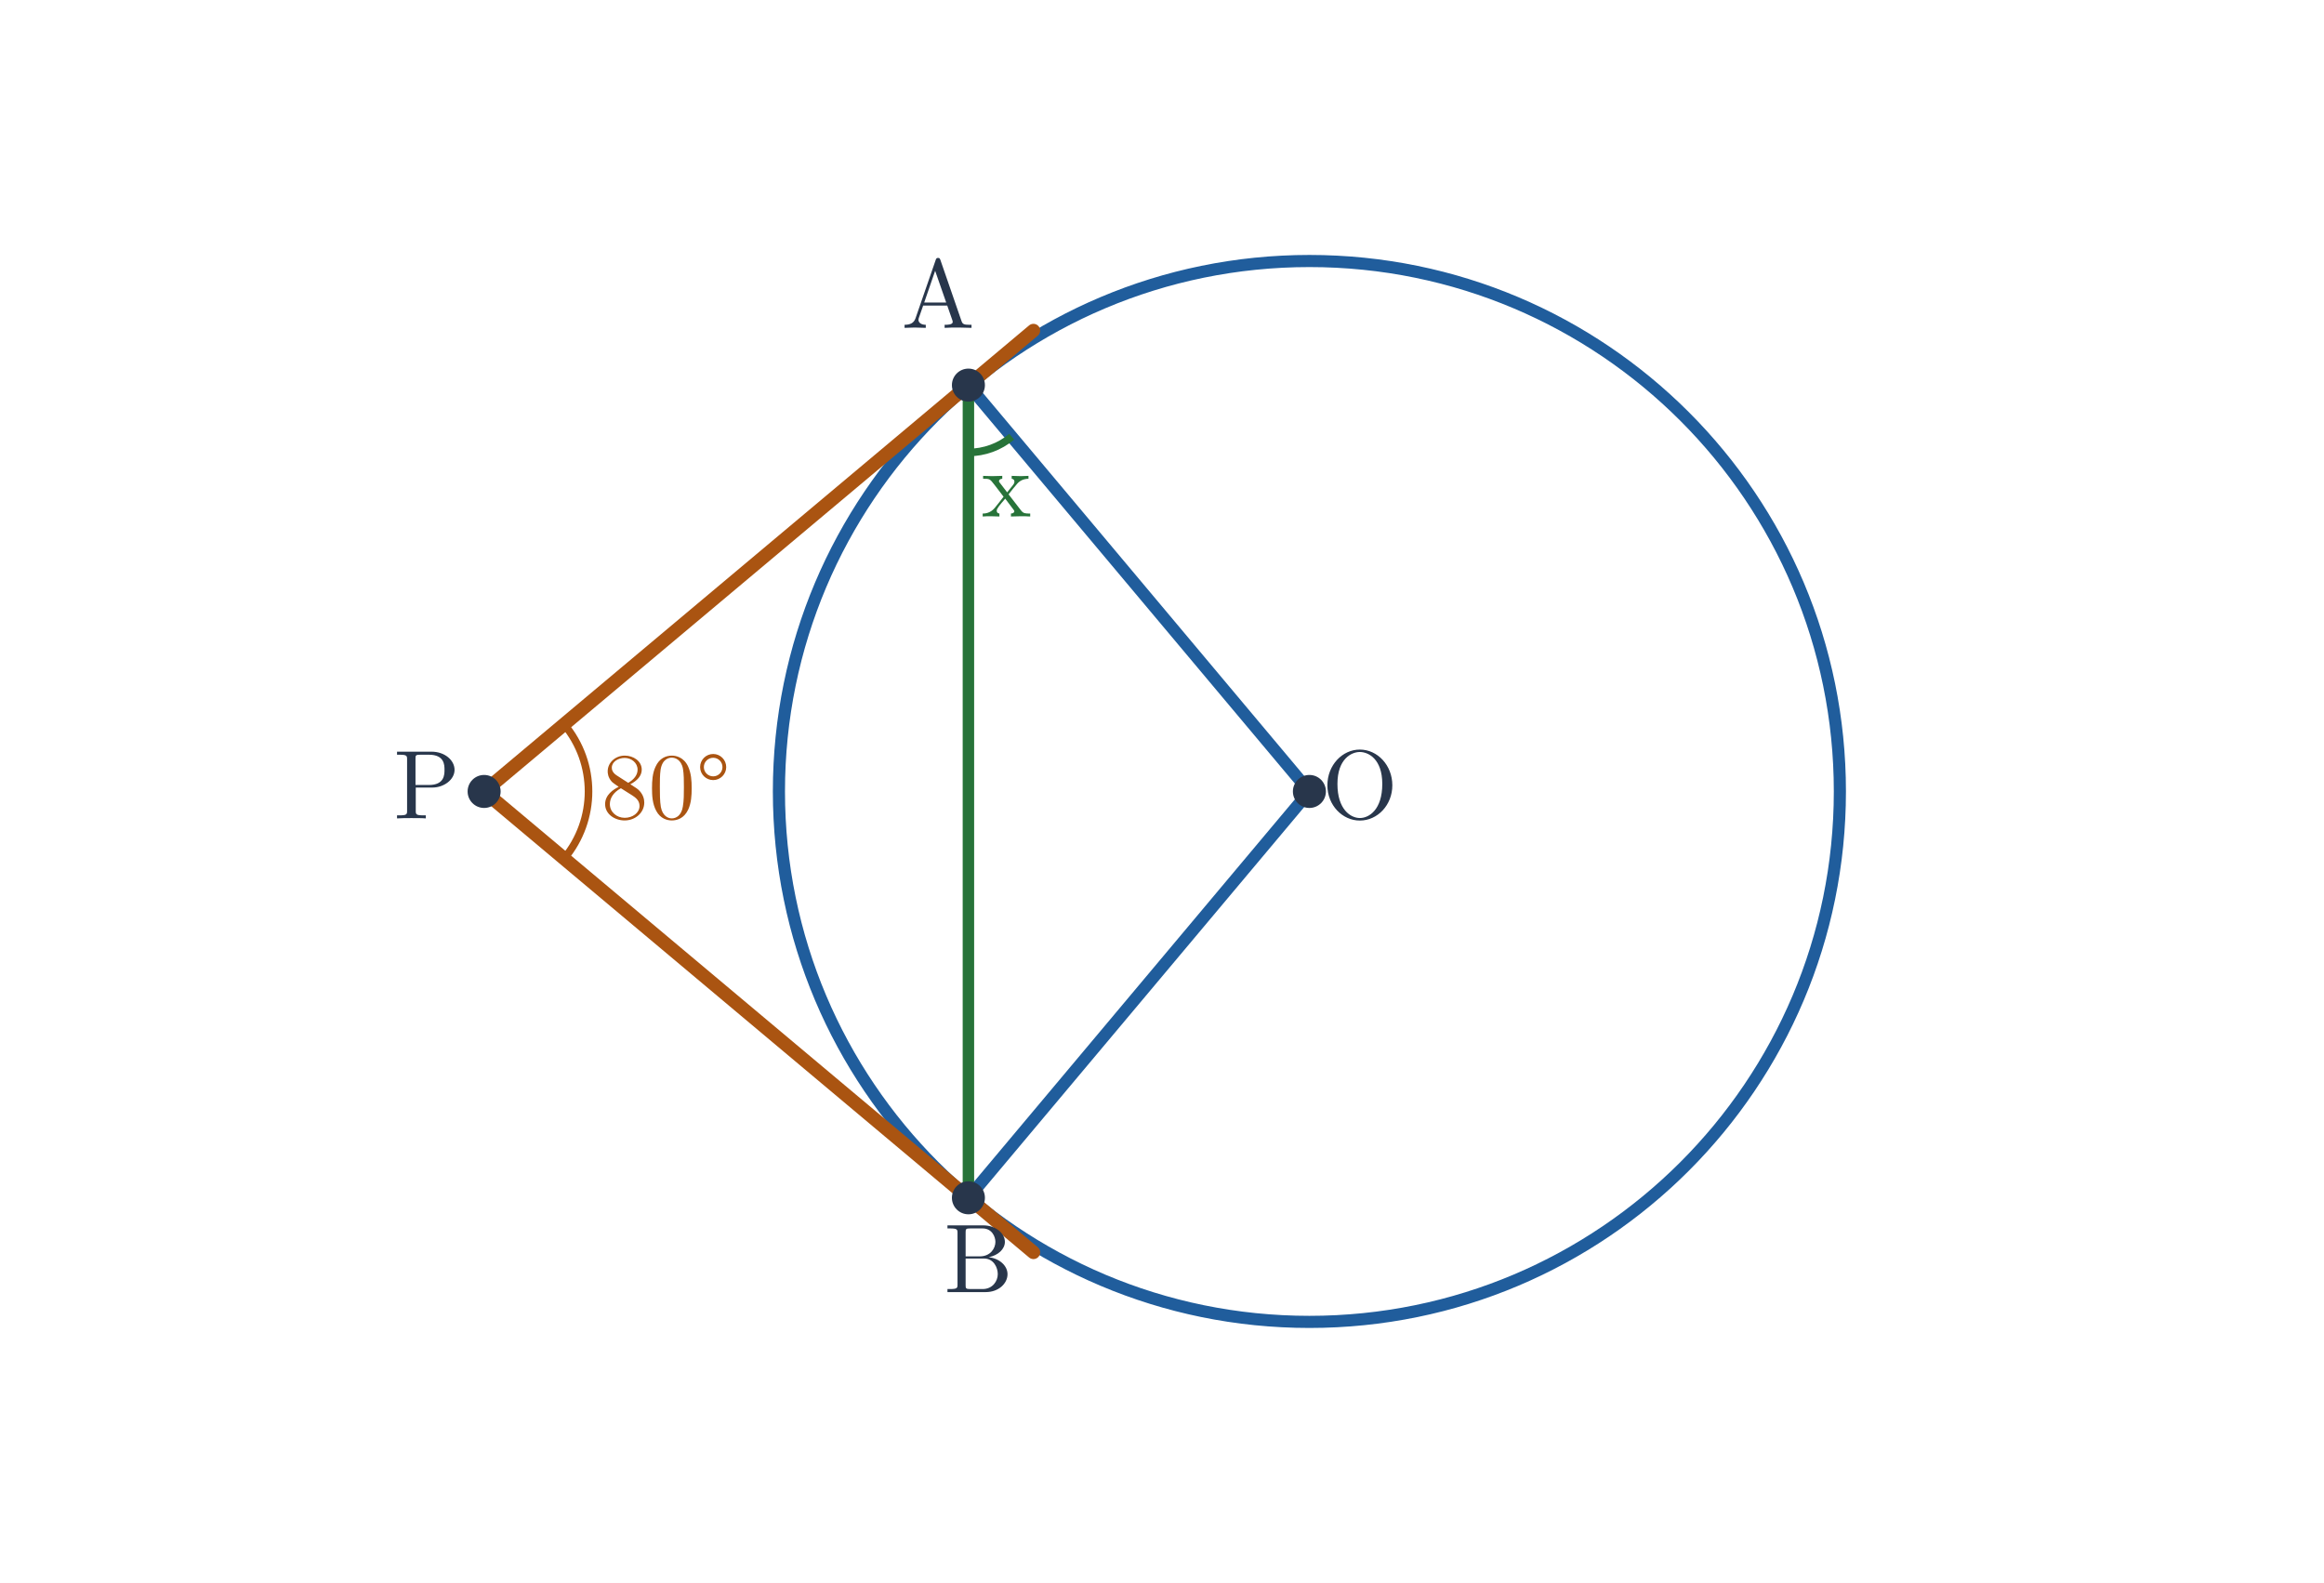
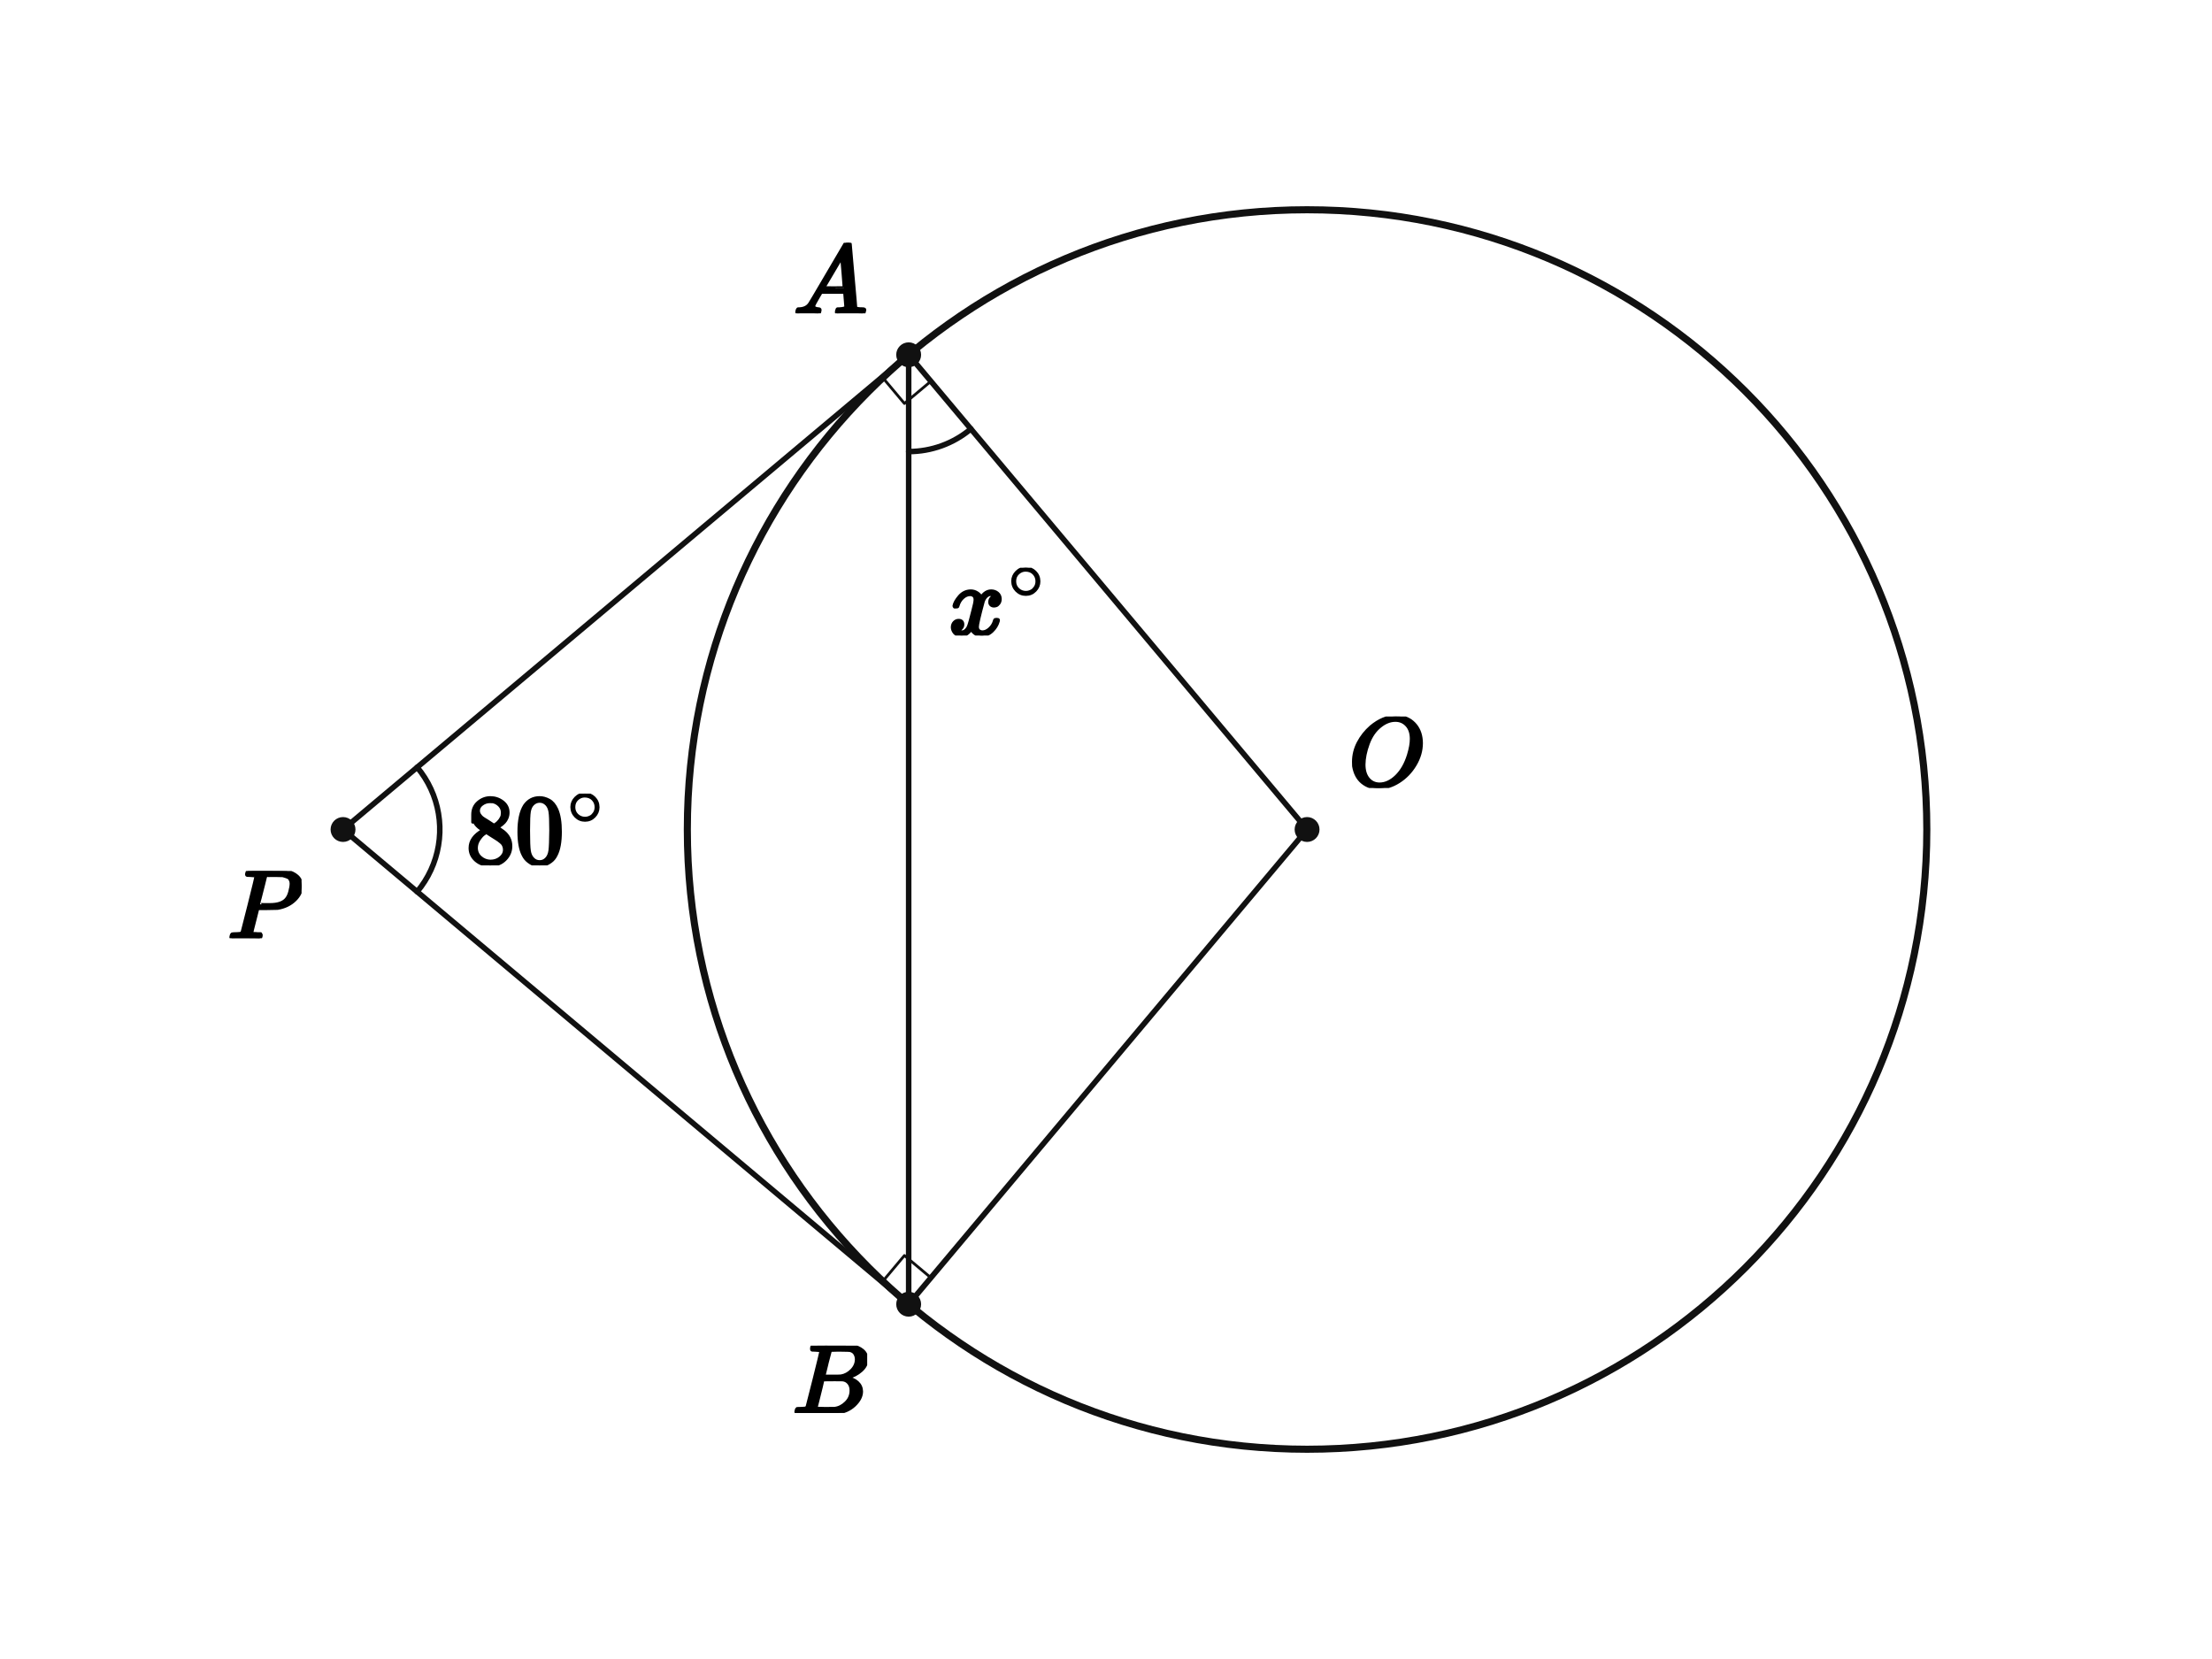
- <svg xmlns="http://www.w3.org/2000/svg" viewBox="0 0 690 470" width="690" height="470" role="img" aria-labelledby="title desc">
-   <rect width="690" height="470" fill="white" />
-   <circle cx="388.763" cy="235.0" r="157.5" fill="none" stroke="#205d9c" stroke-width="3.6" />
-   <line x1="143.737" y1="235" x2="306.829" y2="98.15" stroke="#aa5411" stroke-width="4" stroke-linecap="round" />
-   <line x1="388.763" y1="235" x2="287.524" y2="114.348" stroke="#205d9c" stroke-width="3.6" stroke-linecap="round" />
-   <line x1="143.737" y1="235" x2="306.829" y2="371.85" stroke="#aa5411" stroke-width="4" stroke-linecap="round" />
-   <line x1="388.763" y1="235" x2="287.524" y2="355.652" stroke="#205d9c" stroke-width="3.6" stroke-linecap="round" />
-   <line x1="287.524" y1="114.348" x2="287.524" y2="355.652" stroke="#277339" stroke-width="3.4" stroke-linecap="round" />
-   <path d="M 167.484 254.926 A 31 31 0 0 0 167.484 215.074" stroke="#aa5411" stroke-width="2.25" fill="none" />
-   <text x="197.737" y="243" font-size="28" font-family="Malgun Gothic, Cambria Math, sans-serif" font-weight="600" fill="#aa5411" text-anchor="middle">80°</text>
-   <path d="M 287.524 134.348 A 20 20 0 0 0 300.38 129.669" stroke="#277339" stroke-width="2.25" fill="none" />
-   <text x="298.811" y="153.358" font-size="28" font-family="Malgun Gothic, Cambria Math, sans-serif" font-weight="600" fill="#277339" text-anchor="middle">x</text>
-   <circle cx="143.737" cy="235.0" r="4.9" fill="#28364b" />
-   <text x="126.737" y="243" font-size="29" font-family="Malgun Gothic, Cambria Math, sans-serif" font-weight="600" fill="#28364b" text-anchor="middle">P</text>
-   <circle cx="287.524" cy="114.348" r="4.9" fill="#28364b" />
-   <text x="278.524" y="97.348" font-size="29" font-family="Malgun Gothic, Cambria Math, sans-serif" font-weight="600" fill="#28364b" text-anchor="middle">A</text>
-   <circle cx="287.524" cy="355.652" r="4.9" fill="#28364b" />
-   <text x="290.524" y="383.652" font-size="29" font-family="Malgun Gothic, Cambria Math, sans-serif" font-weight="600" fill="#28364b" text-anchor="middle">B</text>
-   <circle cx="388.763" cy="235.0" r="4.9" fill="#28364b" />
-   <text x="403.763" y="243" font-size="29" font-family="Malgun Gothic, Cambria Math, sans-serif" font-weight="600" fill="#28364b" text-anchor="middle">O</text>
+ <svg xmlns="http://www.w3.org/2000/svg" viewBox="0 0 640 480" width="640" height="480" preserveAspectRatio="xMidYMid meet" role="img" aria-labelledby="visual-title visual-desc" data-engine-version="geometry-visual-v1" data-geometry-style-version="AP_GEOMETRY_PRINT_V1_0_DRAFT" data-geometry-preset="GEOMETRY_STANDARD" data-graph-style-version="AP_GRAPH_PRINT_V1_1_DRAFT" data-geometry-mode="COORDINATE_GEOMETRY_HYBRID" data-axis-scale-mode="EQUAL_UNIT" data-geometry-fact-hash="44136fa355b3678a1146ad16f7e8649e94fb4fc21fe77e8310c060f61caaff8a" data-visual-provenance="independent-facts-python" style="max-width:100%;height:auto;stroke-linejoin:round;stroke-linecap:round" data-publication-profile="fragment-publication-spike-v1" data-safe-margin="12">
+   <rect width="640" height="480" fill="#fff" />
+   <g data-layer="30">
+     <line id="sPA" data-role="line" stroke="#111" stroke-width="1.6" fill="none" x1="99.249" y1="240" x2="262.905" y2="102.651" />
+   </g>
+   <g data-layer="30">
+     <line id="sPB" data-role="line" stroke="#111" stroke-width="1.6" fill="none" x1="99.249" y1="240" x2="262.905" y2="377.349" />
+   </g>
+   <g data-layer="30">
+     <line id="sOA" data-role="line" stroke="#111" stroke-width="1.6" fill="none" x1="378.176" y1="240" x2="262.905" y2="102.651" />
+   </g>
+   <g data-layer="30">
+     <line id="sOB" data-role="line" stroke="#111" stroke-width="1.6" fill="none" x1="378.176" y1="240" x2="262.905" y2="377.349" />
+   </g>
+   <g data-layer="30">
+     <line id="sAB" data-role="line" stroke="#111" stroke-width="1.6" fill="none" x1="262.905" y1="102.651" x2="262.905" y2="377.349" />
+   </g>
+   <g data-layer="40">
+     <circle id="k" data-role="circle" stroke="#111" stroke-width="2.05" fill="none" cx="378.176" cy="240" r="179.31" />
+   </g>
+   <g data-layer="60">
+     <polyline id="rPAO" data-role="indicator" stroke="#111" stroke-width="0.8" fill="none" points="255.245,109.079 261.674,116.739 269.334,110.311" />
+   </g>
+   <g data-layer="60">
+     <polyline id="rPBO" data-role="indicator" stroke="#111" stroke-width="0.8" fill="none" points="255.245,370.921 261.674,363.261 269.334,369.689" />
+   </g>
+   <g data-layer="60">
+     <polyline id="aAPB-arc-1" data-role="indicator" stroke="#111" stroke-width="1.6" fill="none" data-owner-points="A P B" data-mark="angle" data-mark-id="aAPB" data-mark-index="1" data-mark-count="1" data-mark-side="INNER" points="120.697,222 121.845,223.465 122.894,225.003 123.838,226.607 124.674,228.271 125.397,229.986 126.005,231.746 126.494,233.542 126.863,235.367 127.11,237.212 127.234,239.069 127.234,240.931 127.11,242.788 126.863,244.633 126.494,246.458 126.005,248.254 125.397,250.014 124.674,251.729 123.838,253.393 122.894,254.997 121.845,256.535 120.697,258" />
+   </g>
+   <g data-layer="60">
+     <polyline id="aOAB-arc-1" data-role="indicator" stroke="#111" stroke-width="1.6" fill="none" data-owner-points="O A B" data-mark="angle" data-mark-id="aOAB" data-mark-index="1" data-mark-count="1" data-mark-side="INNER" points="280.905,124.098 279.953,124.863 278.967,125.586 277.951,126.265 276.907,126.899 275.836,127.486 274.74,128.027 273.622,128.519 272.483,128.962 271.326,129.355 270.153,129.696 268.966,129.987 267.768,130.225 266.561,130.411 265.346,130.544 264.127,130.624 262.905,130.651" />
+   </g>
+   <g data-layer="70">
+     <circle id="O" data-role="point" stroke="#111" stroke-width="0.8" fill="#111" cx="378.176" cy="240" r="3.2" />
+   </g>
+   <g data-layer="70">
+     <circle id="P" data-role="point" stroke="#111" stroke-width="0.8" fill="#111" cx="99.249" cy="240" r="3.2" />
+   </g>
+   <g data-layer="70">
+     <circle id="A" data-role="point" stroke="#111" stroke-width="0.8" fill="#111" cx="262.905" cy="102.651" r="3.2" />
+   </g>
+   <g data-layer="70">
+     <circle id="B" data-role="point" stroke="#111" stroke-width="0.8" fill="#111" cx="262.905" cy="377.349" r="3.2" />
+   </g>
+   <g data-layer="90">
+     <g id="aAPB-label" data-label-kind="EQUATION_LABEL" data-priority="0" data-font-px="28.5" data-owner="aAPB" data-fragment-sha="sha256:fe919f9520e85ad647bfb9d6318035d2fa8334cacfa7fe08be85587f383a8e75" transform="translate(134.7775 229.6118)">
+       <svg width="40.943" height="20.776" viewBox="0 0 40.943 20.776" data-outline-width="40.9431" data-outline-height="20.7765" id="lb-f39fc6394124e84b47a828f1b79dddf1870452e2a9ce1f4b3d6642819873eae2" data-owner="aAPB" data-fact-role="GIVEN">
+         <g data-outline-units-per-em="1000" transform="translate(0 20.1495) scale(0.0285)">
+           <g stroke="currentColor" fill="currentColor" stroke-width="30" transform="scale(1,-1)">
+             <g data-mml-node="math">
+               <g data-mml-node="msup">
+                 <g data-mml-node="mn">
+                   <path data-c="38" d="M70 417T70 494T124 618T248 666Q319 666 374 624T429 515Q429 485 418 459T392 417T361 389T335 371T324 363L338 354Q352 344 366 334T382 323Q457 264 457 174Q457 95 399 37T249 -22Q159 -22 101 29T43 155Q43 263 172 335L154 348Q133 361 127 368Q70 417 70 494ZM286 386L292 390Q298 394 301 396T311 403T323 413T334 425T345 438T355 454T364 471T369 491T371 513Q371 556 342 586T275 624Q268 625 242 625Q201 625 165 599T128 534Q128 511 141 492T167 463T217 431Q224 426 228 424L286 386ZM250 21Q308 21 350 55T392 137Q392 154 387 169T375 194T353 216T330 234T301 253T274 270Q260 279 244 289T218 306L210 311Q204 311 181 294T133 239T107 157Q107 98 150 60T250 21Z" />
+                   <path data-c="30" d="M96 585Q152 666 249 666Q297 666 345 640T423 548Q460 465 460 320Q460 165 417 83Q397 41 362 16T301 -15T250 -22Q224 -22 198 -16T137 16T82 83Q39 165 39 320Q39 494 96 585ZM321 597Q291 629 250 629Q208 629 178 597Q153 571 145 525T137 333Q137 175 145 125T181 46Q209 16 250 16Q290 16 318 46Q347 76 354 130T362 333Q362 478 354 524T321 597Z" transform="translate(500,0)" />
+                 </g>
+                 <g data-mml-node="TeXAtom" transform="translate(1033,393.1) scale(0.707)" data-mjx-texclass="ORD">
+                   <g data-mml-node="mo">
+                     <path data-c="2218" d="M55 251Q55 328 112 386T249 444T386 388T444 249Q444 171 388 113T250 55Q170 55 113 112T55 251ZM245 403Q188 403 142 361T96 250Q96 183 141 140T250 96Q284 96 313 109T354 135T375 160Q403 197 403 250Q403 313 360 358T245 403Z" />
+                   </g>
+                 </g>
+               </g>
+             </g>
+           </g>
+         </g>
+       </svg>
+     </g>
+   </g>
+   <g data-layer="90">
+     <g id="aOAB-label" data-label-kind="EQUATION_LABEL" data-priority="0" data-font-px="28.5" data-owner="aOAB" data-fragment-sha="sha256:c6e2742f9195cff9cc126a0e989dea27bd51553561e5d51333d52b5b0d72f3b0" transform="translate(274.5295 164.2622)">
+       <svg width="28.745" height="19.608" viewBox="0 0 28.745 19.608" data-outline-width="28.7451" data-outline-height="19.608" id="lb-e0db166b1d8ee06fe43db30b77affbfa9db4570751400c279598d8b726388ca2" data-owner="aOAB" data-fact-role="GIVEN">
+         <g data-outline-units-per-em="1000" transform="translate(0 19.2945) scale(0.0285)">
+           <g stroke="currentColor" fill="currentColor" stroke-width="30" transform="scale(1,-1)">
+             <g data-mml-node="math">
+               <g data-mml-node="msup">
+                 <g data-mml-node="mi">
+                   <path data-c="1D465" d="M52 289Q59 331 106 386T222 442Q257 442 286 424T329 379Q371 442 430 442Q467 442 494 420T522 361Q522 332 508 314T481 292T458 288Q439 288 427 299T415 328Q415 374 465 391Q454 404 425 404Q412 404 406 402Q368 386 350 336Q290 115 290 78Q290 50 306 38T341 26Q378 26 414 59T463 140Q466 150 469 151T485 153H489Q504 153 504 145Q504 144 502 134Q486 77 440 33T333 -11Q263 -11 227 52Q186 -10 133 -10H127Q78 -10 57 16T35 71Q35 103 54 123T99 143Q142 143 142 101Q142 81 130 66T107 46T94 41L91 40Q91 39 97 36T113 29T132 26Q168 26 194 71Q203 87 217 139T245 247T261 313Q266 340 266 352Q266 380 251 392T217 404Q177 404 142 372T93 290Q91 281 88 280T72 278H58Q52 284 52 289Z" />
+                 </g>
+                 <g data-mml-node="TeXAtom" transform="translate(605,363) scale(0.707)" data-mjx-texclass="ORD">
+                   <g data-mml-node="mo">
+                     <path data-c="2218" d="M55 251Q55 328 112 386T249 444T386 388T444 249Q444 171 388 113T250 55Q170 55 113 112T55 251ZM245 403Q188 403 142 361T96 250Q96 183 141 140T250 96Q284 96 313 109T354 135T375 160Q403 197 403 250Q403 313 360 358T245 403Z" />
+                   </g>
+                 </g>
+               </g>
+             </g>
+           </g>
+         </g>
+       </svg>
+     </g>
+   </g>
+   <g data-layer="90">
+     <g id="A-name" data-label-kind="POINT_NAME" data-priority="1" data-font-px="28.5" data-owner="A" data-fragment-sha="sha256:39edcada4ec4a79707db5eab45cc6e6773385db4bfb6ee481c2195b34dc9b438" transform="translate(229.5303 70.24477)">
+       <svg width="21.375" height="20.406" viewBox="0 0 21.375 20.406" data-outline-width="21.375" data-outline-height="20.406" id="lb-6c4d1d6f7a8db867c91e58564c26f71e1bb464cee9655050cd59d055919276e2" data-owner="A" data-fact-role="GIVEN">
+         <g data-outline-units-per-em="1000" transform="translate(0 20.406) scale(0.0285)">
+           <g stroke="currentColor" fill="currentColor" stroke-width="30" transform="scale(1,-1)">
+             <g data-mml-node="math">
+               <g data-mml-node="mi">
+                 <path data-c="1D434" d="M208 74Q208 50 254 46Q272 46 272 35Q272 34 270 22Q267 8 264 4T251 0Q249 0 239 0T205 1T141 2Q70 2 50 0H42Q35 7 35 11Q37 38 48 46H62Q132 49 164 96Q170 102 345 401T523 704Q530 716 547 716H555H572Q578 707 578 706L606 383Q634 60 636 57Q641 46 701 46Q726 46 726 36Q726 34 723 22Q720 7 718 4T704 0Q701 0 690 0T651 1T578 2Q484 2 455 0H443Q437 6 437 9T439 27Q443 40 445 43L449 46H469Q523 49 533 63L521 213H283L249 155Q208 86 208 74ZM516 260Q516 271 504 416T490 562L463 519Q447 492 400 412L310 260L413 259Q516 259 516 260Z" />
+               </g>
+             </g>
+           </g>
+         </g>
+       </svg>
+     </g>
+   </g>
+   <g data-layer="90">
+     <g id="B-name" data-label-kind="POINT_NAME" data-priority="1" data-font-px="28.5" data-owner="B" data-fragment-sha="sha256:9b27bbd0a027c366d0e3a5459d099d6c6547a08cb9655bfb732e58a96a698867" transform="translate(229.2738 389.3492)">
+       <svg width="21.631" height="19.465" viewBox="0 0 21.631 19.465" data-outline-width="21.6315" data-outline-height="19.4655" id="lb-fff9930ebe144ce1214362b00adcb32cae9219fec2c118edac14bd9aed483994" data-owner="B" data-fact-role="GIVEN">
+         <g data-outline-units-per-em="1000" transform="translate(0 19.4655) scale(0.0285)">
+           <g stroke="currentColor" fill="currentColor" stroke-width="30" transform="scale(1,-1)">
+             <g data-mml-node="math">
+               <g data-mml-node="mi">
+                 <path data-c="1D435" d="M231 637Q204 637 199 638T194 649Q194 676 205 682Q206 683 335 683Q594 683 608 681Q671 671 713 636T756 544Q756 480 698 429T565 360L555 357Q619 348 660 311T702 219Q702 146 630 78T453 1Q446 0 242 0Q42 0 39 2Q35 5 35 10Q35 17 37 24Q42 43 47 45Q51 46 62 46H68Q95 46 128 49Q142 52 147 61Q150 65 219 339T288 628Q288 635 231 637ZM649 544Q649 574 634 600T585 634Q578 636 493 637Q473 637 451 637T416 636H403Q388 635 384 626Q382 622 352 506Q352 503 351 500L320 374H401Q482 374 494 376Q554 386 601 434T649 544ZM595 229Q595 273 572 302T512 336Q506 337 429 337Q311 337 310 336Q310 334 293 263T258 122L240 52Q240 48 252 48T333 46Q422 46 429 47Q491 54 543 105T595 229Z" />
+               </g>
+             </g>
+           </g>
+         </g>
+       </svg>
+     </g>
+   </g>
+   <g data-layer="90">
+     <g id="O-name" data-label-kind="POINT_NAME" data-priority="1" data-font-px="28.5" data-owner="O" data-fragment-sha="sha256:6a2a44e8f958a05a39d1d5cf1bb5756a2d10f2326fa3593b414d2af4771ec8e1" transform="translate(390.1762 207.309)">
+       <svg width="21.745" height="20.691" viewBox="0 0 21.745 20.691" data-outline-width="21.7455" data-outline-height="20.691" id="lb-07287120d53cb2024af0cf8e36b35d47ef6701564f4fa949b51cc4b3ef3d3343" data-owner="O" data-fact-role="GIVEN">
+         <g data-outline-units-per-em="1000" transform="translate(0 20.064) scale(0.0285)">
+           <g stroke="currentColor" fill="currentColor" stroke-width="30" transform="scale(1,-1)">
+             <g data-mml-node="math">
+               <g data-mml-node="mi">
+                 <path data-c="1D442" d="M740 435Q740 320 676 213T511 42T304 -22Q207 -22 138 35T51 201Q50 209 50 244Q50 346 98 438T227 601Q351 704 476 704Q514 704 524 703Q621 689 680 617T740 435ZM637 476Q637 565 591 615T476 665Q396 665 322 605Q242 542 200 428T157 216Q157 126 200 73T314 19Q404 19 485 98T608 313Q637 408 637 476Z" />
+               </g>
+             </g>
+           </g>
+         </g>
+       </svg>
+     </g>
+   </g>
+   <g data-layer="90">
+     <g id="P-name" data-label-kind="POINT_NAME" data-priority="1" data-font-px="28.5" data-owner="P" data-fragment-sha="sha256:2d59b43ffc4fc16c602fb90b88190ab26def0bcb38b24703e9a312be7bc8572d" transform="translate(65.84554 252)">
+       <svg width="21.404" height="19.465" viewBox="0 0 21.404 19.465" data-outline-width="21.4035" data-outline-height="19.4655" id="lb-039ffaa0d2f1e2a98fb29b4bf098f6df0903a7a02c98e90d57ef49296947af31" data-owner="P" data-fact-role="GIVEN">
+         <g data-outline-units-per-em="1000" transform="translate(0 19.4655) scale(0.0285)">
+           <g stroke="currentColor" fill="currentColor" stroke-width="30" transform="scale(1,-1)">
+             <g data-mml-node="math">
+               <g data-mml-node="mi">
+                 <path data-c="1D443" d="M287 628Q287 635 230 637Q206 637 199 638T192 648Q192 649 194 659Q200 679 203 681T397 683Q587 682 600 680Q664 669 707 631T751 530Q751 453 685 389Q616 321 507 303Q500 302 402 301H307L277 182Q247 66 247 59Q247 55 248 54T255 50T272 48T305 46H336Q342 37 342 35Q342 19 335 5Q330 0 319 0Q316 0 282 1T182 2Q120 2 87 2T51 1Q33 1 33 11Q33 13 36 25Q40 41 44 43T67 46Q94 46 127 49Q141 52 146 61Q149 65 218 339T287 628ZM645 554Q645 567 643 575T634 597T609 619T560 635Q553 636 480 637Q463 637 445 637T416 636T404 636Q391 635 386 627Q384 621 367 550T332 412T314 344Q314 342 395 342H407H430Q542 342 590 392Q617 419 631 471T645 554Z" />
+               </g>
+             </g>
+           </g>
+         </g>
+       </svg>
+     </g>
+   </g>
</svg>
